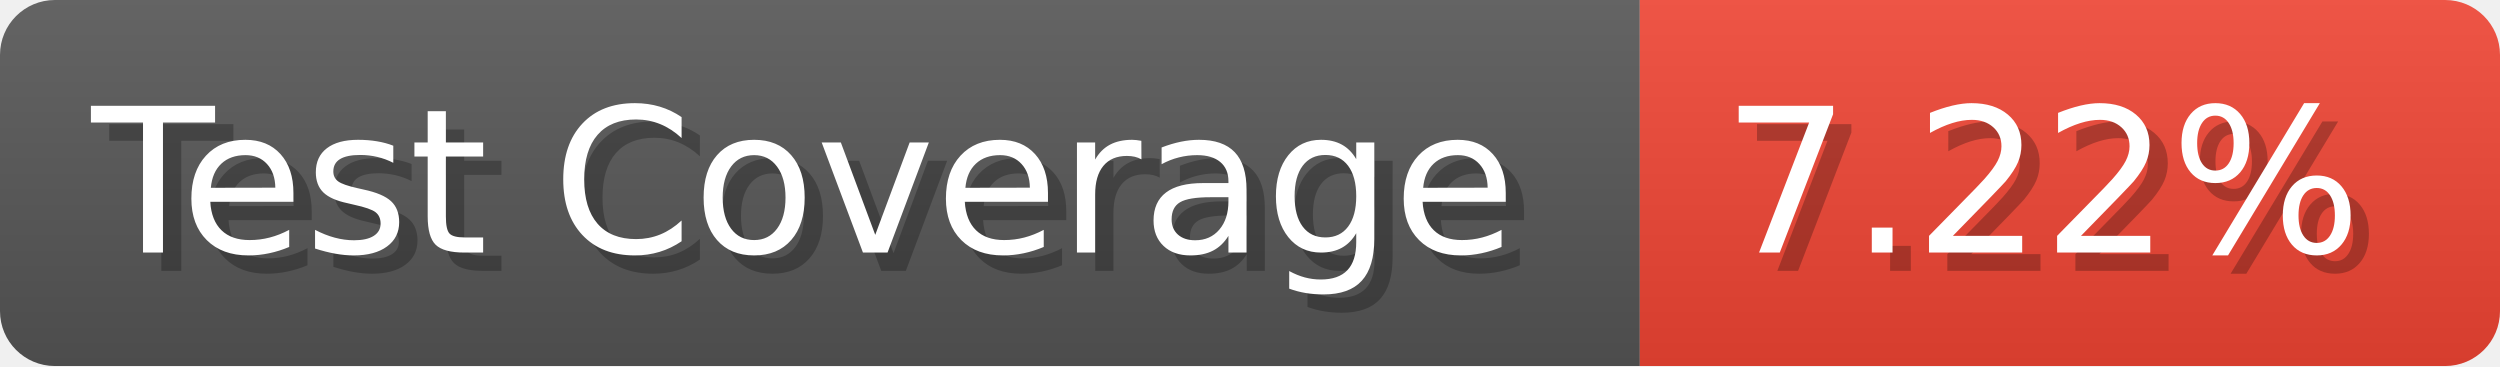
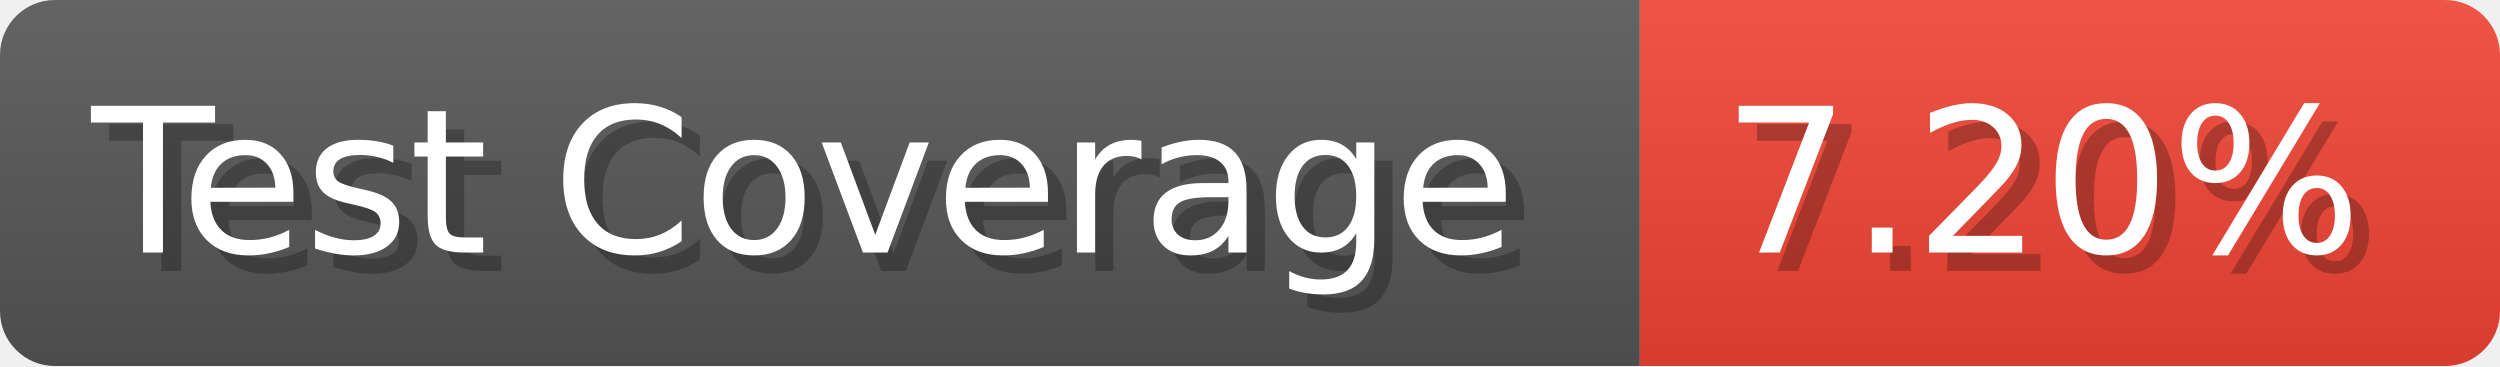
- <svg xmlns="http://www.w3.org/2000/svg" width="136.6" height="20" viewBox="0 0 1366 200" role="img" aria-label="Test Coverage: 7.22%">
+ <svg xmlns="http://www.w3.org/2000/svg" width="136.6" height="20" viewBox="0 0 1366 200" role="img" aria-label="Test Coverage: 7.20%">
  <linearGradient id="a" x2="0" y2="100%">
    <stop offset="0" stop-opacity=".1" stop-color="#EEE" />
    <stop offset="1" stop-opacity=".1" />
  </linearGradient>
  <mask id="m">
    <rect width="1366" height="200" rx="30" fill="#FFF" />
  </mask>
  <g mask="url(#m)">
    <rect width="896" height="200" fill="#555" />
    <rect width="470" height="200" fill="#E43" x="896" />
    <rect width="1366" height="200" fill="url(#a)" />
  </g>
  <g aria-hidden="true" fill="#fff" text-anchor="start" font-family="Verdana,DejaVu Sans,sans-serif" font-size="110">
    <text x="60" y="148" textLength="796" fill="#000" opacity="0.25">Test Coverage</text>
    <text x="50" y="138" textLength="796">Test Coverage</text>
-     <text x="951" y="148" textLength="370" fill="#000" opacity="0.25">7.22%</text>
-     <text x="941" y="138" textLength="370">7.22%</text>
+     <text x="951" y="148" textLength="370" fill="#000" opacity="0.25">7.20%</text>
+     <text x="941" y="138" textLength="370">7.20%</text>
  </g>
</svg>
